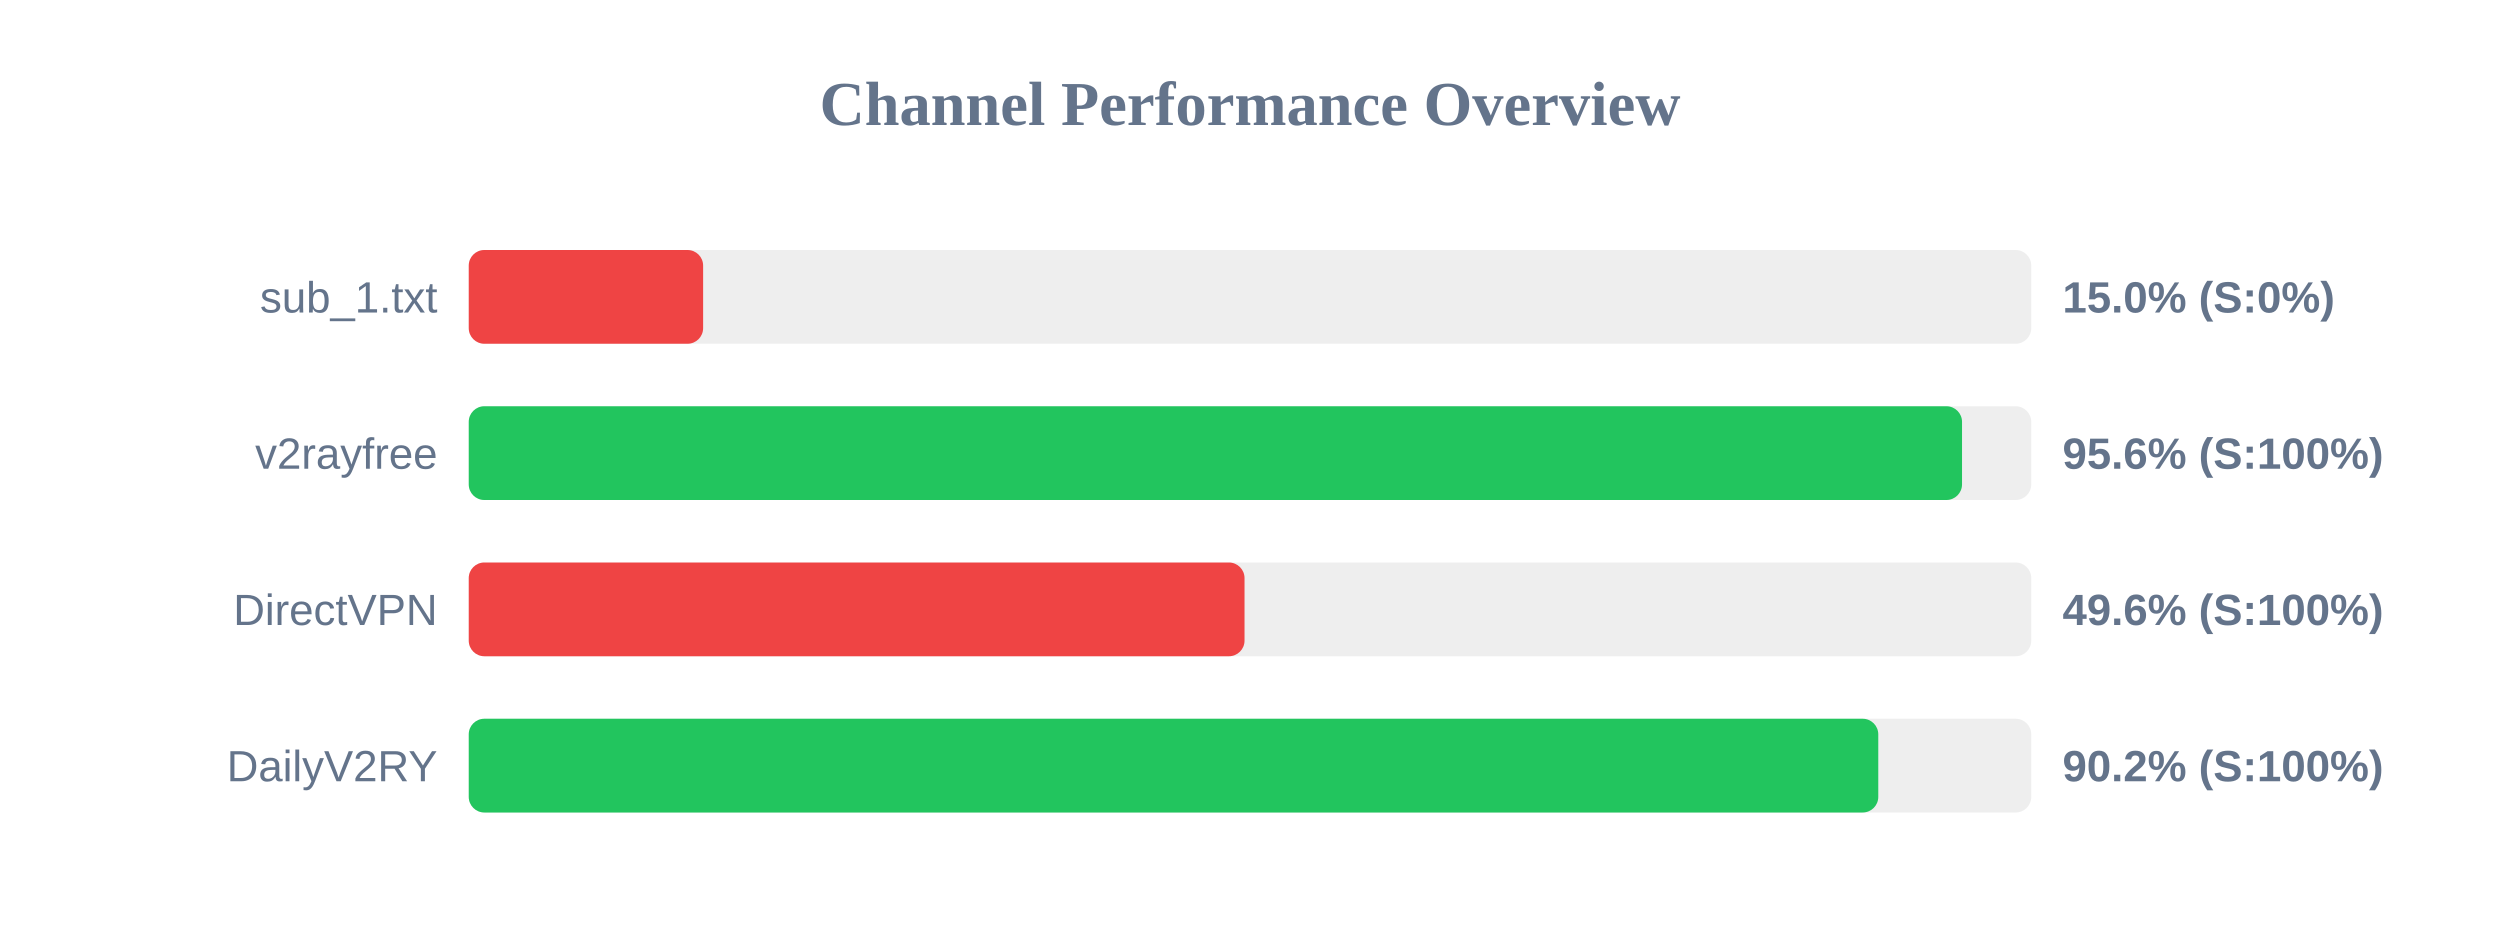
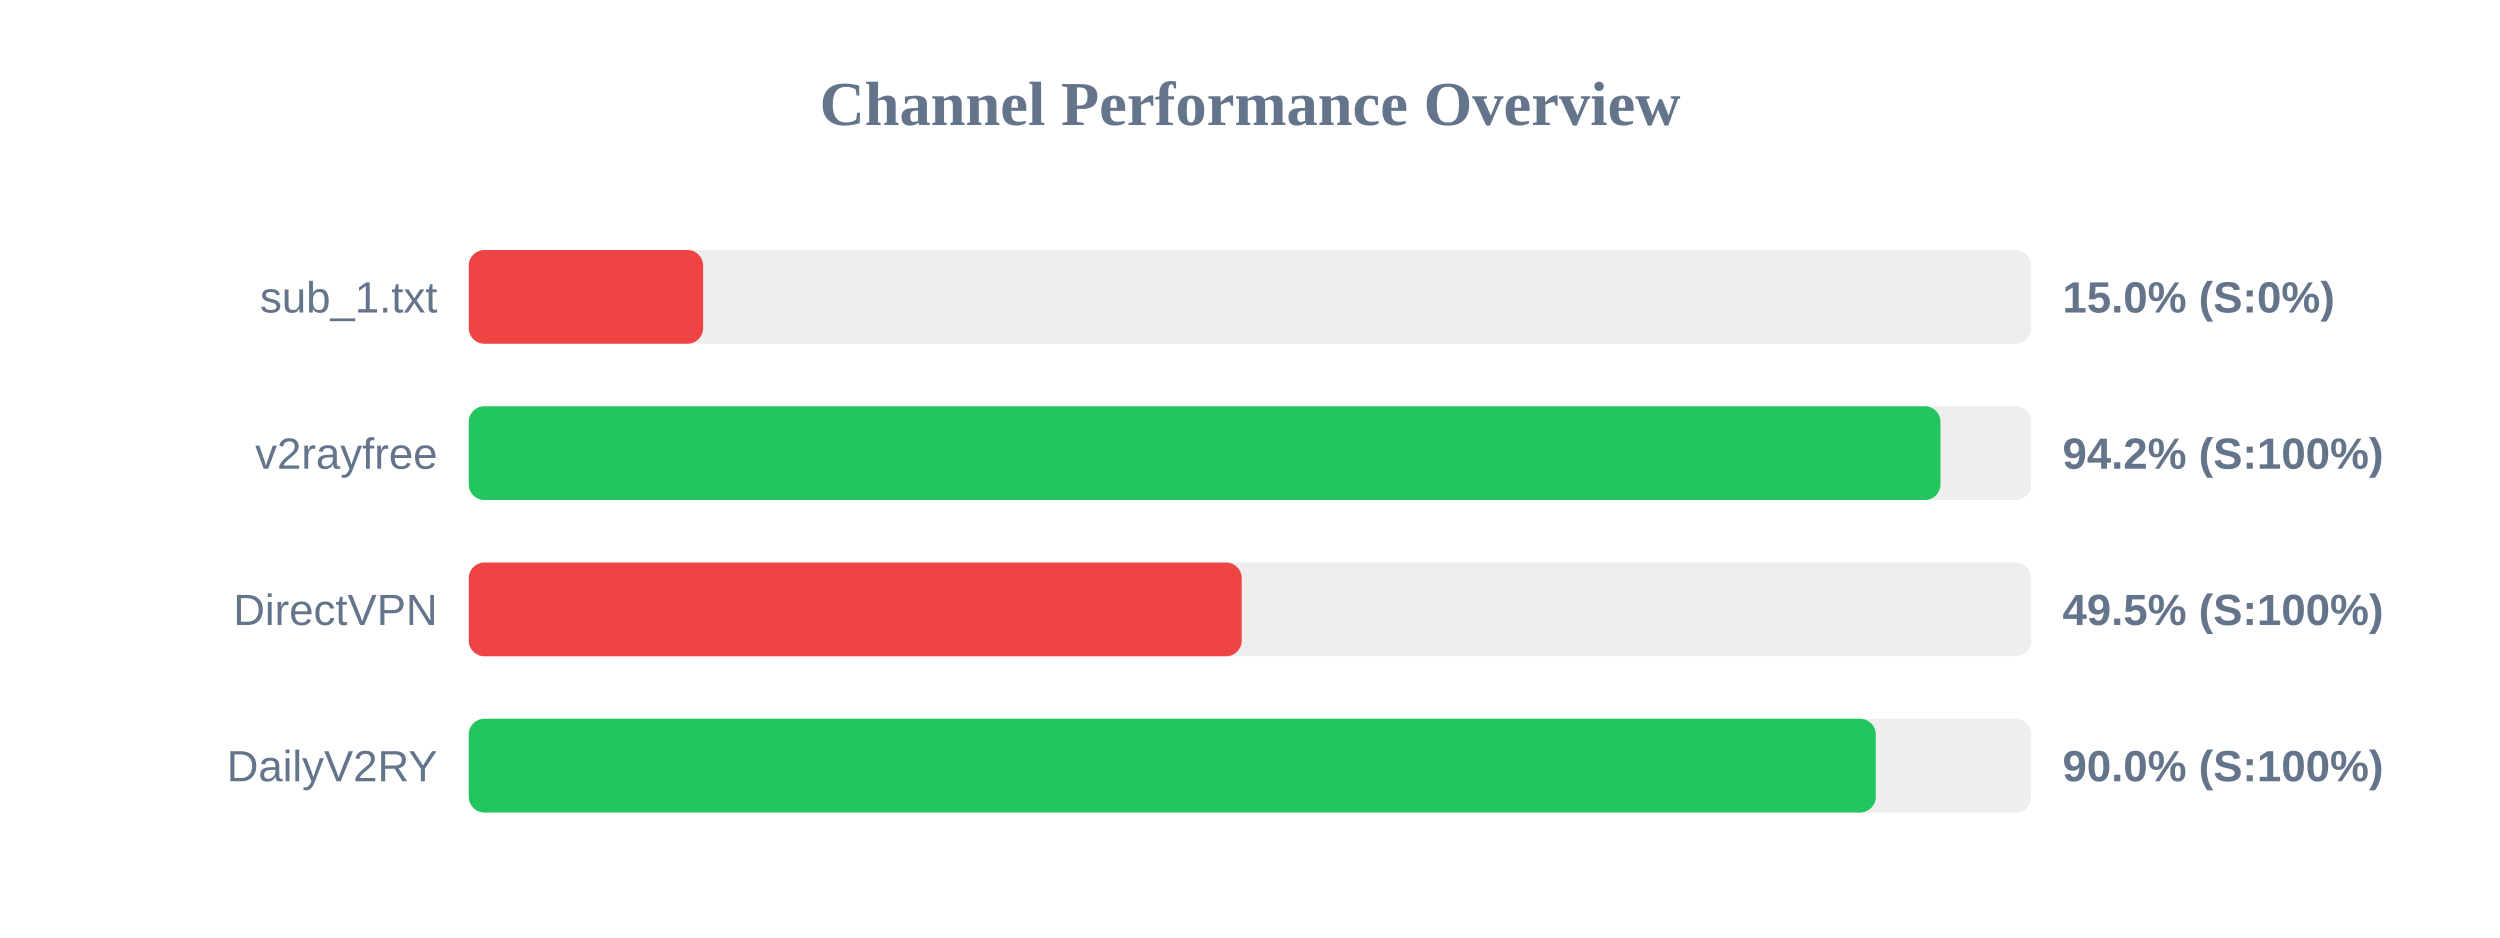
<svg xmlns="http://www.w3.org/2000/svg" width="800" height="300" version="1.1">
  <style>
        .row { font: 14px Arial; fill: #64748b; }
        .score { font: bold 14px Arial; fill: #64748b; }
    </style>
  <text x="400" y="40" text-anchor="middle" font-size="20px" font-weight="bold" fill="#64748b">Channel Performance Overview</text>
  <rect x="150" y="80" width="500" height="30" fill="#eee" rx="5" />
  <rect x="150" y="80" width="75.0" height="30" fill="#ef4444" rx="5" />
  <text x="140" y="100" text-anchor="end" class="row">sub_1.txt</text>
  <text x="660" y="100" text-anchor="start" class="score">15.0% (S:0%)</text>
  <rect x="150" y="130" width="500" height="30" fill="#eee" rx="5" />
-   <rect x="150" y="130" width="477.85" height="30" fill="#22c55e" rx="5" />
+   <rect x="150" y="130" width="470.95" height="30" fill="#22c55e" rx="5" />
  <text x="140" y="150" text-anchor="end" class="row">v2rayfree</text>
-   <text x="660" y="150" text-anchor="start" class="score">95.6% (S:100%)</text>
+   <text x="660" y="150" text-anchor="start" class="score">94.2% (S:100%)</text>
  <rect x="150" y="180" width="500" height="30" fill="#eee" rx="5" />
-   <rect x="150" y="180" width="248.25" height="30" fill="#ef4444" rx="5" />
+   <rect x="150" y="180" width="247.35" height="30" fill="#ef4444" rx="5" />
  <text x="140" y="200" text-anchor="end" class="row">DirectVPN</text>
-   <text x="660" y="200" text-anchor="start" class="score">49.6% (S:100%)</text>
+   <text x="660" y="200" text-anchor="start" class="score">49.5% (S:100%)</text>
  <rect x="150" y="230" width="500" height="30" fill="#eee" rx="5" />
-   <rect x="150" y="230" width="451.05" height="30" fill="#22c55e" rx="5" />
+   <rect x="150" y="230" width="450.25" height="30" fill="#22c55e" rx="5" />
  <text x="140" y="250" text-anchor="end" class="row">DailyV2RY</text>
-   <text x="660" y="250" text-anchor="start" class="score">90.2% (S:100%)</text>
+   <text x="660" y="250" text-anchor="start" class="score">90.0% (S:100%)</text>
</svg>
